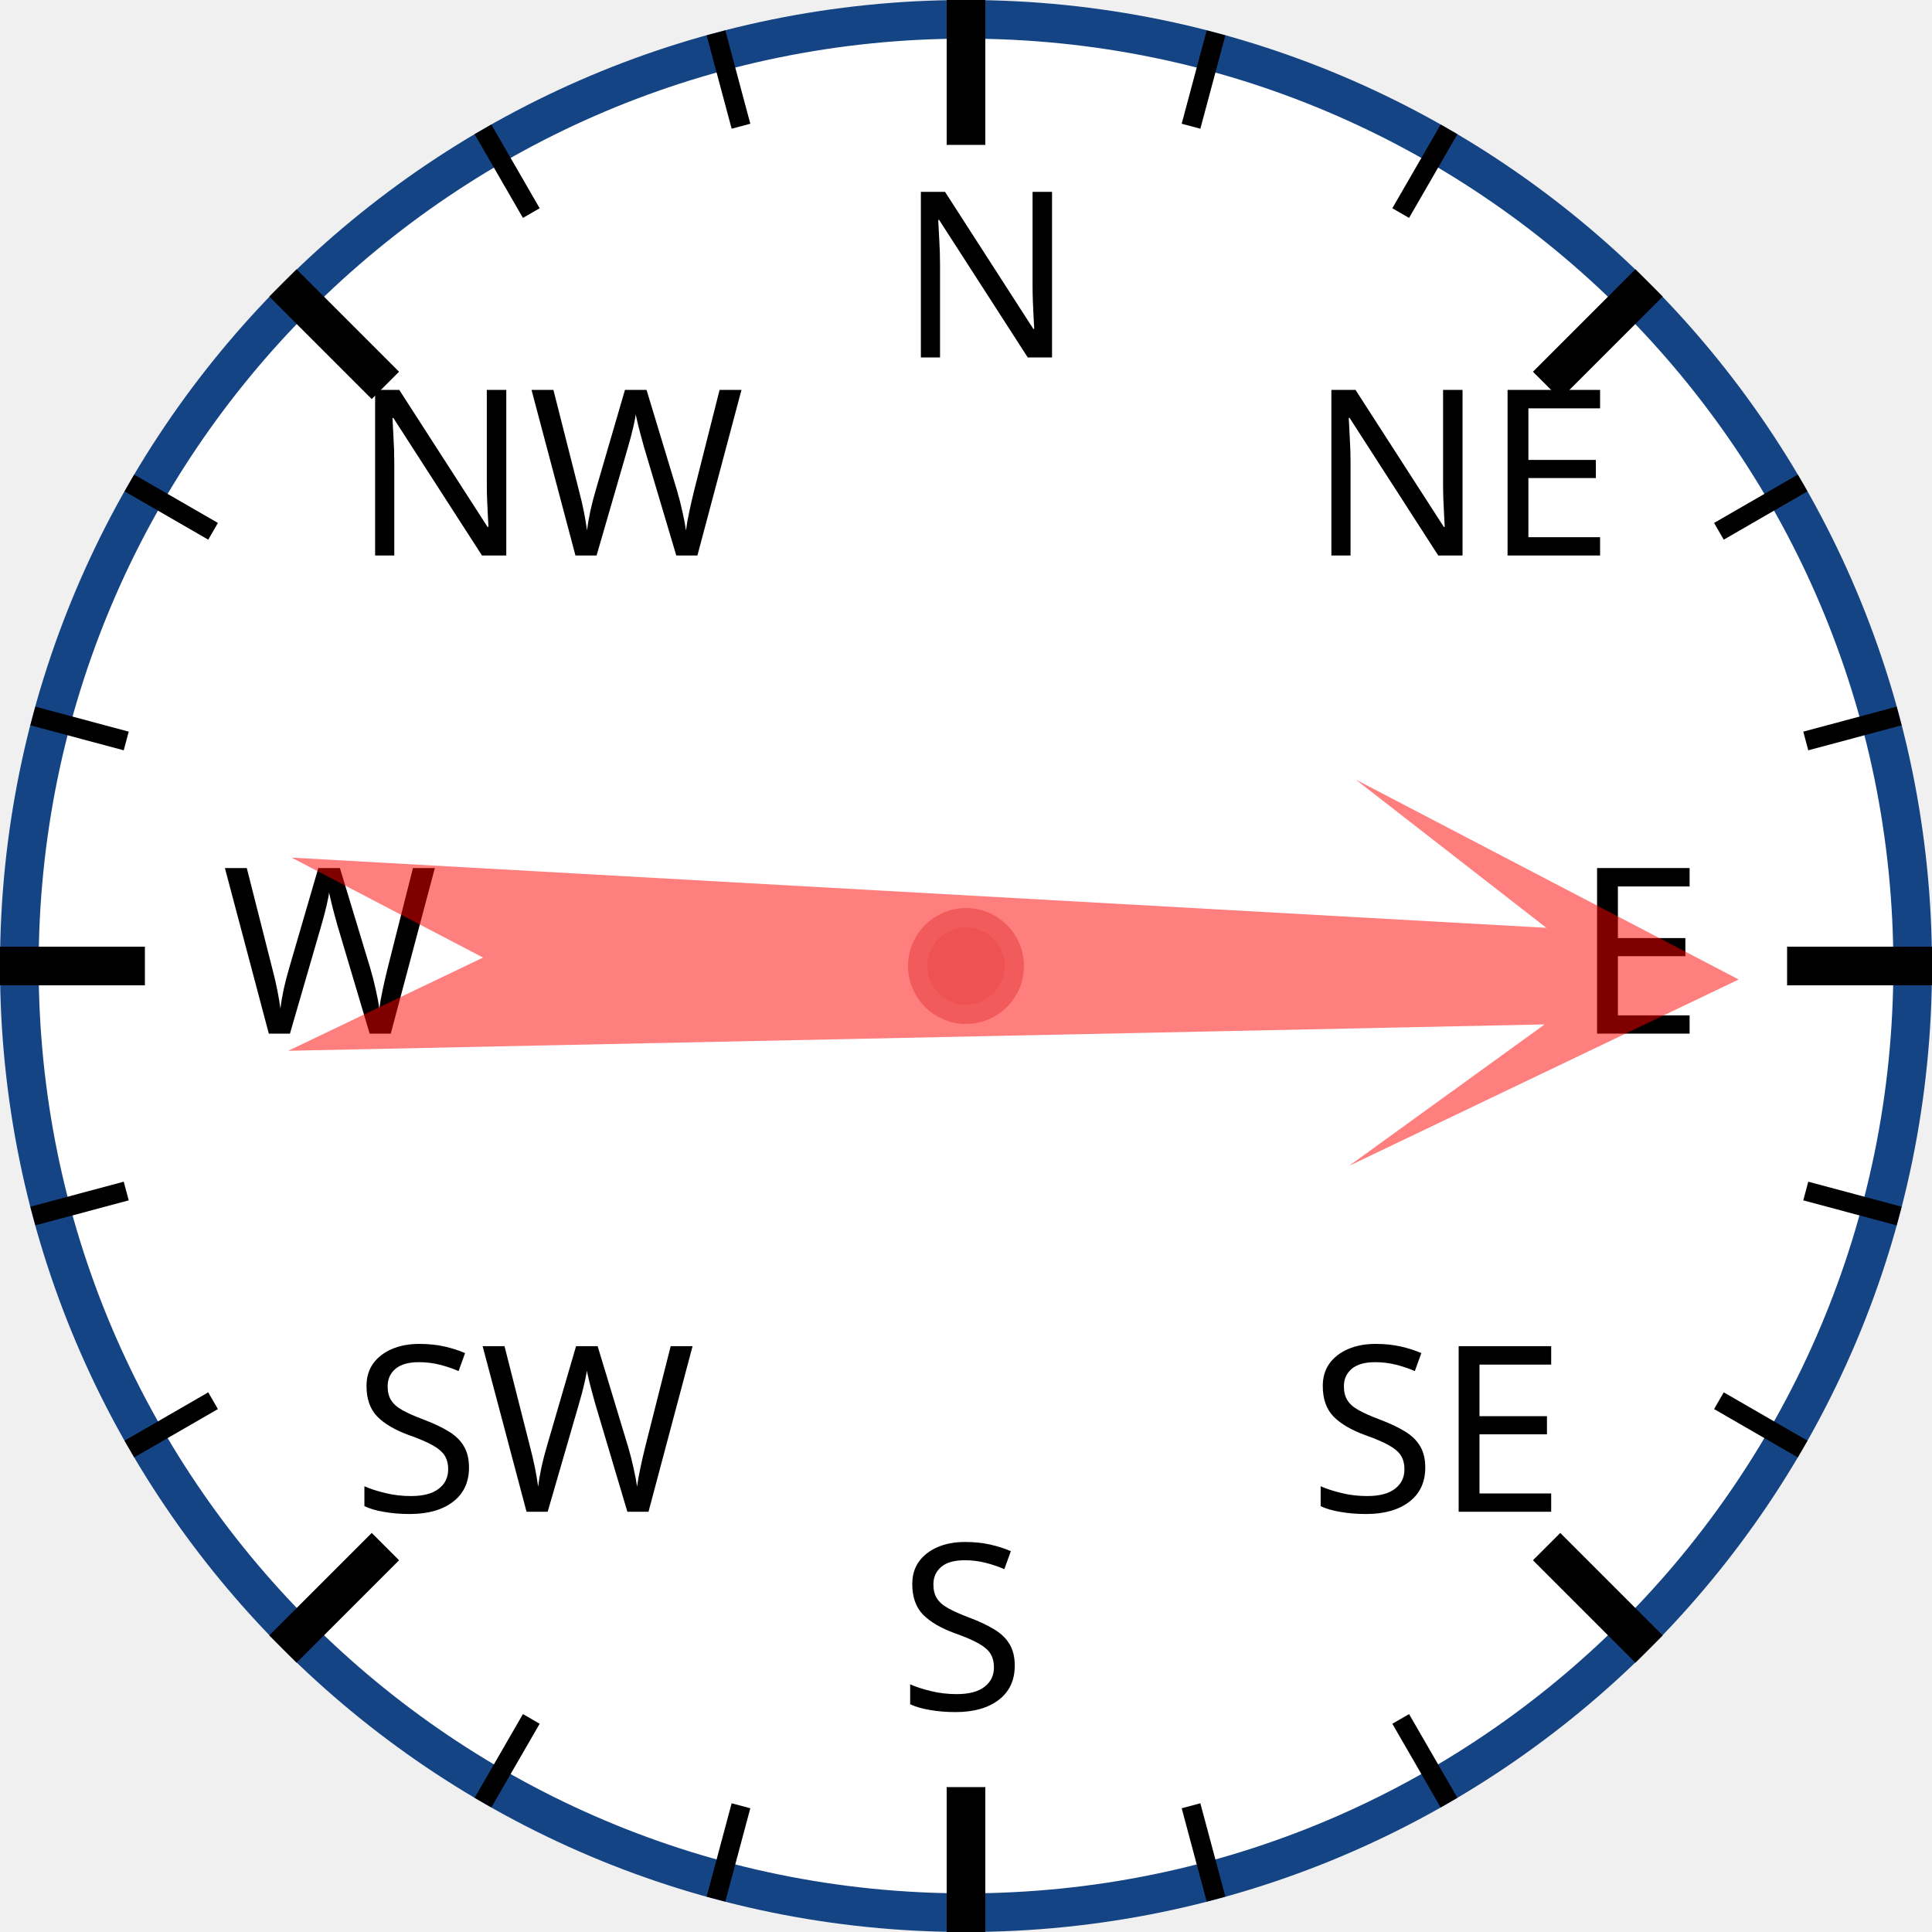
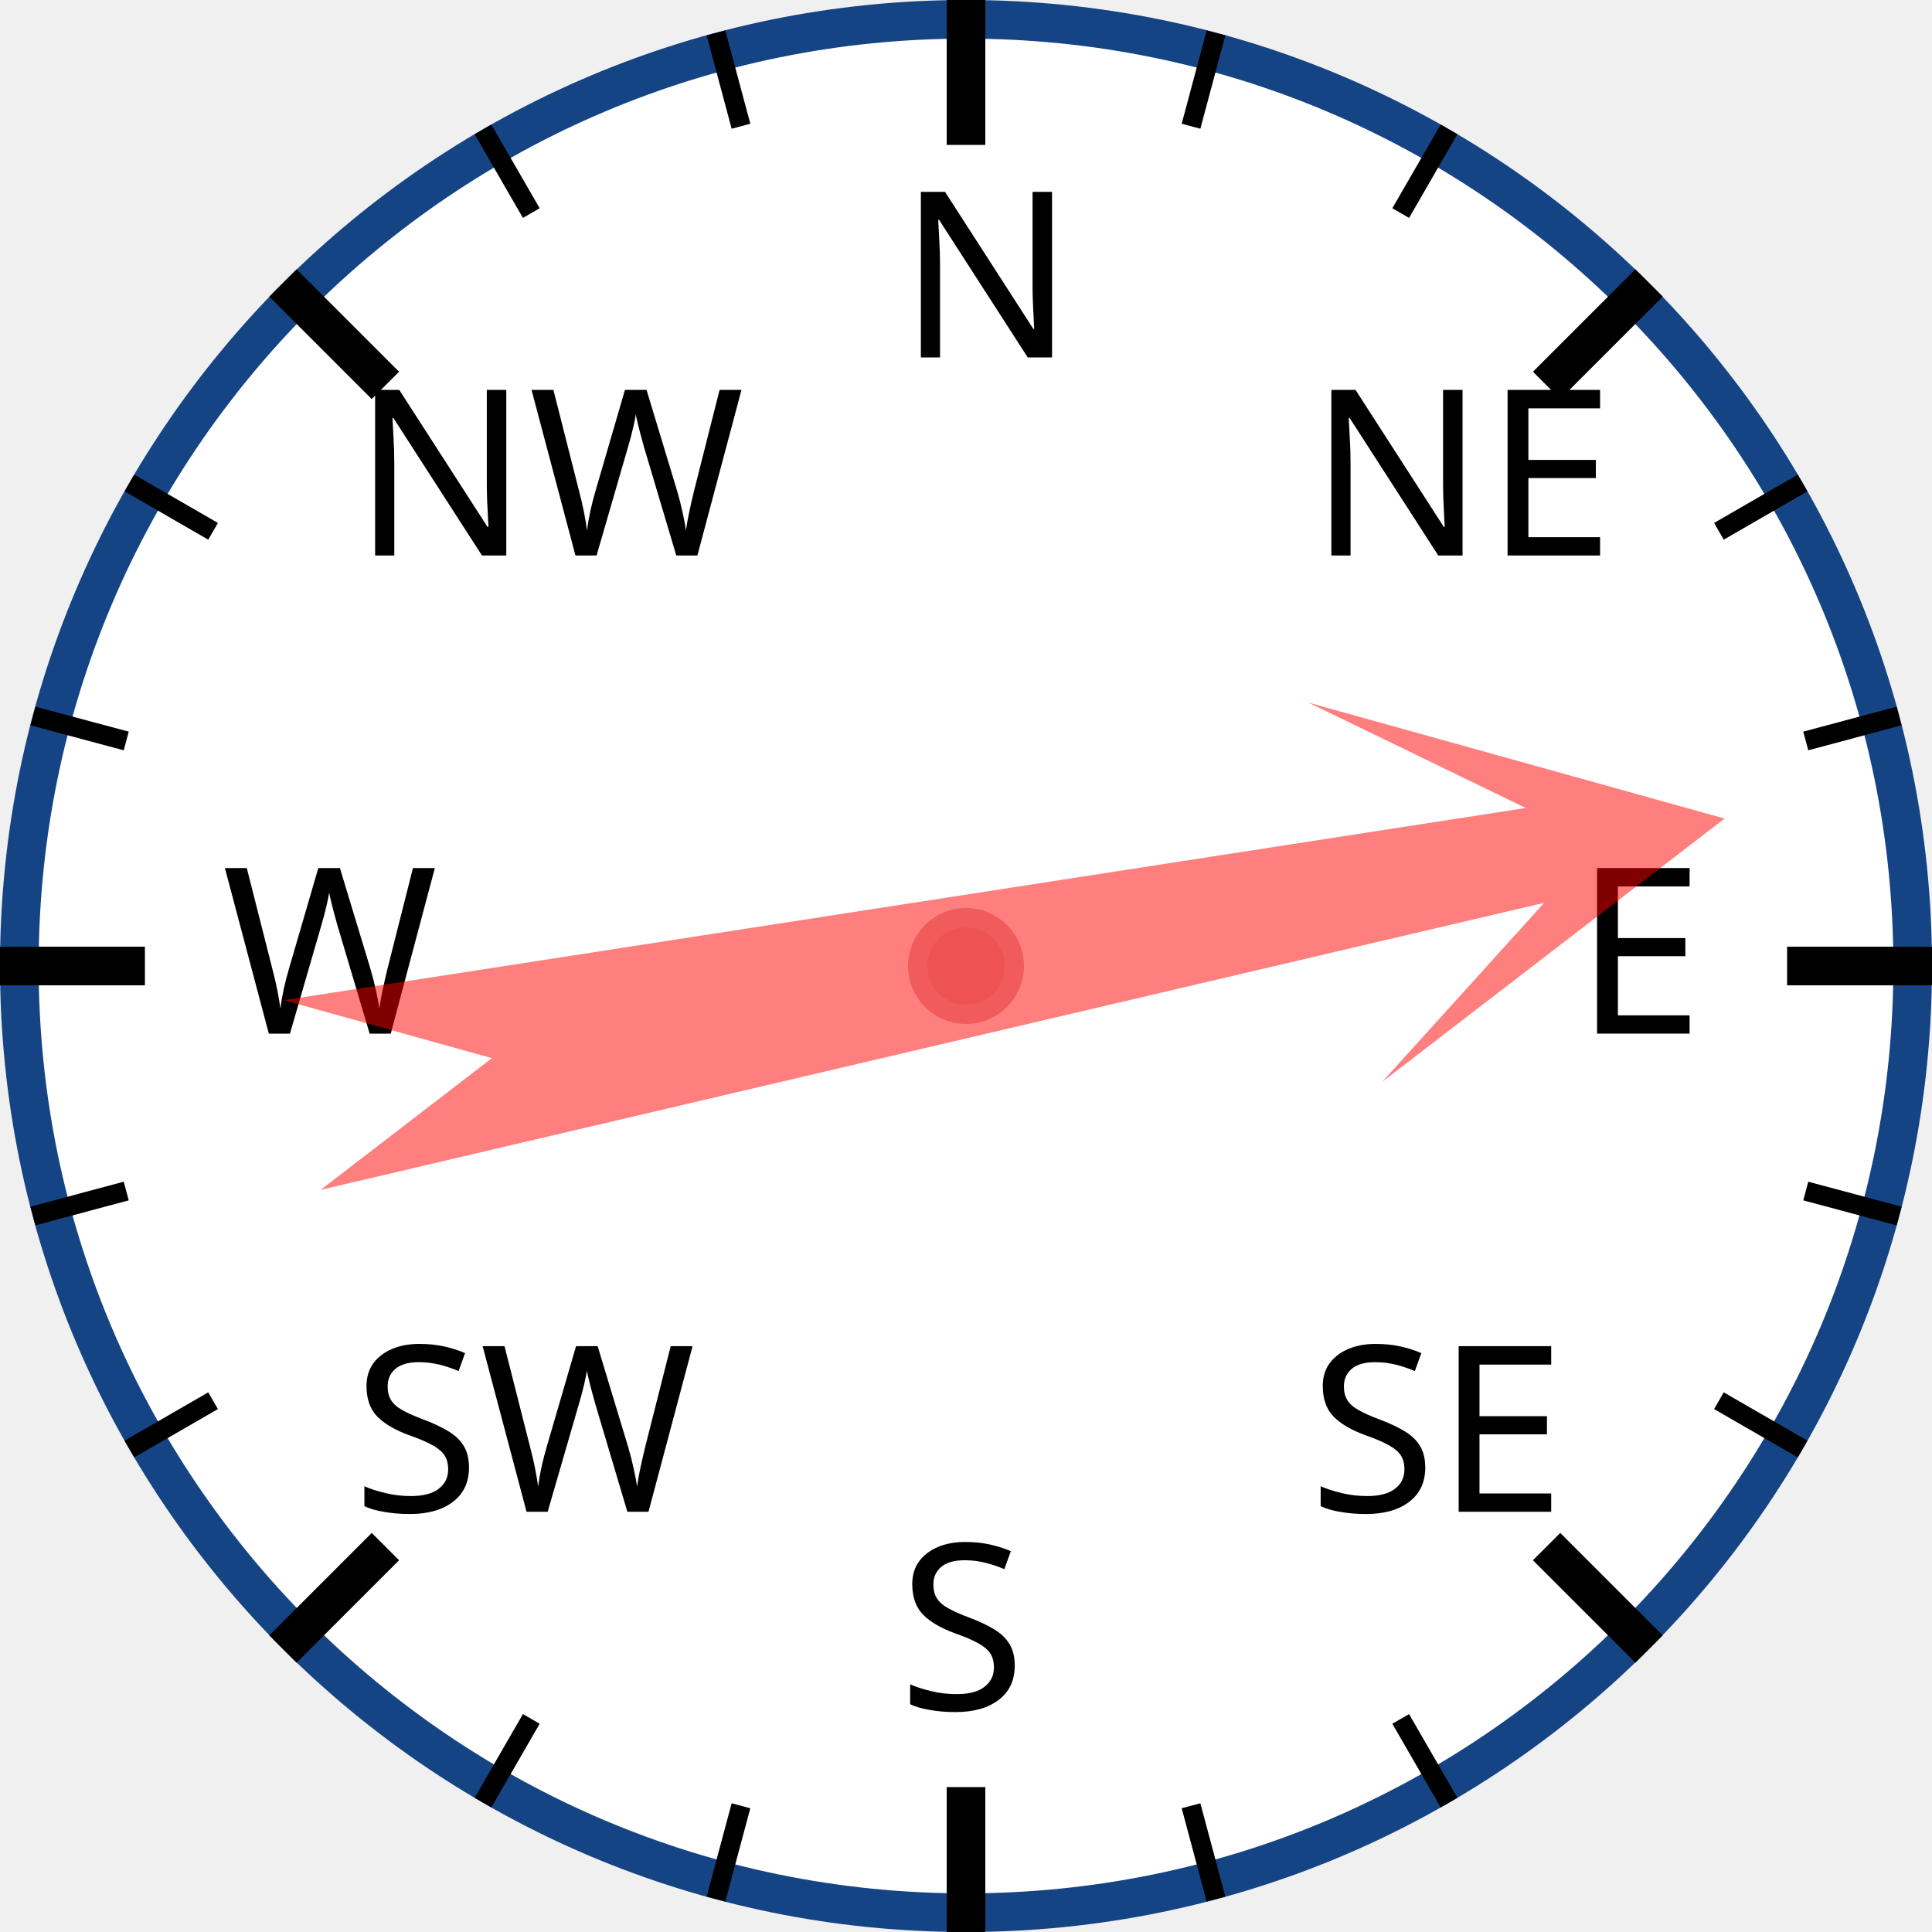
<svg xmlns="http://www.w3.org/2000/svg" width="120px" height="120px" viewBox="0 0 200 200">
  <circle cx="100" cy="100" r="98" style="fill: white; stroke: #154485; stroke-width: 4;" />
  <text x="93.0" y="37.0" style="font-family: sans-serif; font-size: 18pt;">N</text>
  <line x1="100.0" y1="0.0" x2="100.0" y2="15.0" style="stroke: black; stroke-width: 4;" />
  <line x1="74.118" y1="3.407" x2="76.706" y2="13.067" style="stroke: black; stroke-width: 2;" />
  <line x1="50" y1="13.397" x2="55" y2="22.058" style="stroke: black; stroke-width: 2;" />
  <text x="36.503" y="57.503" style="font-family: sans-serif; font-size: 18pt;">NW</text>
  <line x1="29.289" y1="29.289" x2="39.896" y2="39.896" style="stroke: black; stroke-width: 4;" />
  <line x1="13.397" y1="50" x2="22.058" y2="55" style="stroke: black; stroke-width: 2;" />
  <line x1="3.407" y1="74.118" x2="13.067" y2="76.706" style="stroke: black; stroke-width: 2;" />
  <text x="23.0" y="107.0" style="font-family: sans-serif; font-size: 18pt;">W</text>
  <line x1="0.0" y1="100.0" x2="15.0" y2="100.0" style="stroke: black; stroke-width: 4;" />
  <line x1="3.407" y1="125.882" x2="13.067" y2="123.294" style="stroke: black; stroke-width: 2;" />
  <line x1="13.397" y1="150" x2="22.058" y2="145" style="stroke: black; stroke-width: 2;" />
  <text x="36.503" y="156.497" style="font-family: sans-serif; font-size: 18pt;">SW</text>
  <line x1="29.289" y1="170.711" x2="39.896" y2="160.104" style="stroke: black; stroke-width: 4;" />
  <line x1="50" y1="186.603" x2="55" y2="177.942" style="stroke: black; stroke-width: 2;" />
  <line x1="74.118" y1="196.593" x2="76.706" y2="186.933" style="stroke: black; stroke-width: 2;" />
  <text x="93" y="177.0" style="font-family: sans-serif; font-size: 18pt;">S</text>
  <line x1="100" y1="200.0" x2="100" y2="185.0" style="stroke: black; stroke-width: 4;" />
  <line x1="125.882" y1="196.593" x2="123.294" y2="186.933" style="stroke: black; stroke-width: 2;" />
  <line x1="150.0" y1="186.603" x2="145.0" y2="177.942" style="stroke: black; stroke-width: 2;" />
  <text x="135.497" y="156.497" style="font-family: sans-serif; font-size: 18pt;">SE</text>
  <line x1="170.711" y1="170.711" x2="160.104" y2="160.104" style="stroke: black; stroke-width: 4;" />
  <line x1="186.603" y1="150" x2="177.942" y2="145" style="stroke: black; stroke-width: 2;" />
  <line x1="196.593" y1="125.882" x2="186.933" y2="123.294" style="stroke: black; stroke-width: 2;" />
  <text x="163.0" y="107" style="font-family: sans-serif; font-size: 18pt;">E</text>
  <line x1="200.0" y1="100" x2="185.0" y2="100" style="stroke: black; stroke-width: 4;" />
  <line x1="196.593" y1="74.118" x2="186.933" y2="76.706" style="stroke: black; stroke-width: 2;" />
  <line x1="186.603" y1="50" x2="177.942" y2="55" style="stroke: black; stroke-width: 2;" />
  <text x="135.497" y="57.503" style="font-family: sans-serif; font-size: 18pt;">NE</text>
  <line x1="170.711" y1="29.289" x2="160.104" y2="39.896" style="stroke: black; stroke-width: 4;" />
  <line x1="150" y1="13.397" x2="145" y2="22.058" style="stroke: black; stroke-width: 2;" />
  <line x1="125.882" y1="3.407" x2="123.294" y2="13.067" style="stroke: black; stroke-width: 2;" />
-   <polygon points="100 20 120 60 105 40 110 170 100 150 90 170 95 40 80 60" style="fill: red; fill-opacity: 0.5;" transform="rotate(91,100,100)" />
+   <polygon points="100 20 120 60 105 40 110 170 100 150 90 170 95 40 80 60" style="fill: red; fill-opacity: 0.5;" transform="rotate(79,100,100)" />
  <circle cx="100" cy="100" r="5" style="fill: #EE5252; stroke: #F25B5B; stroke-width: 2;" />
</svg>
